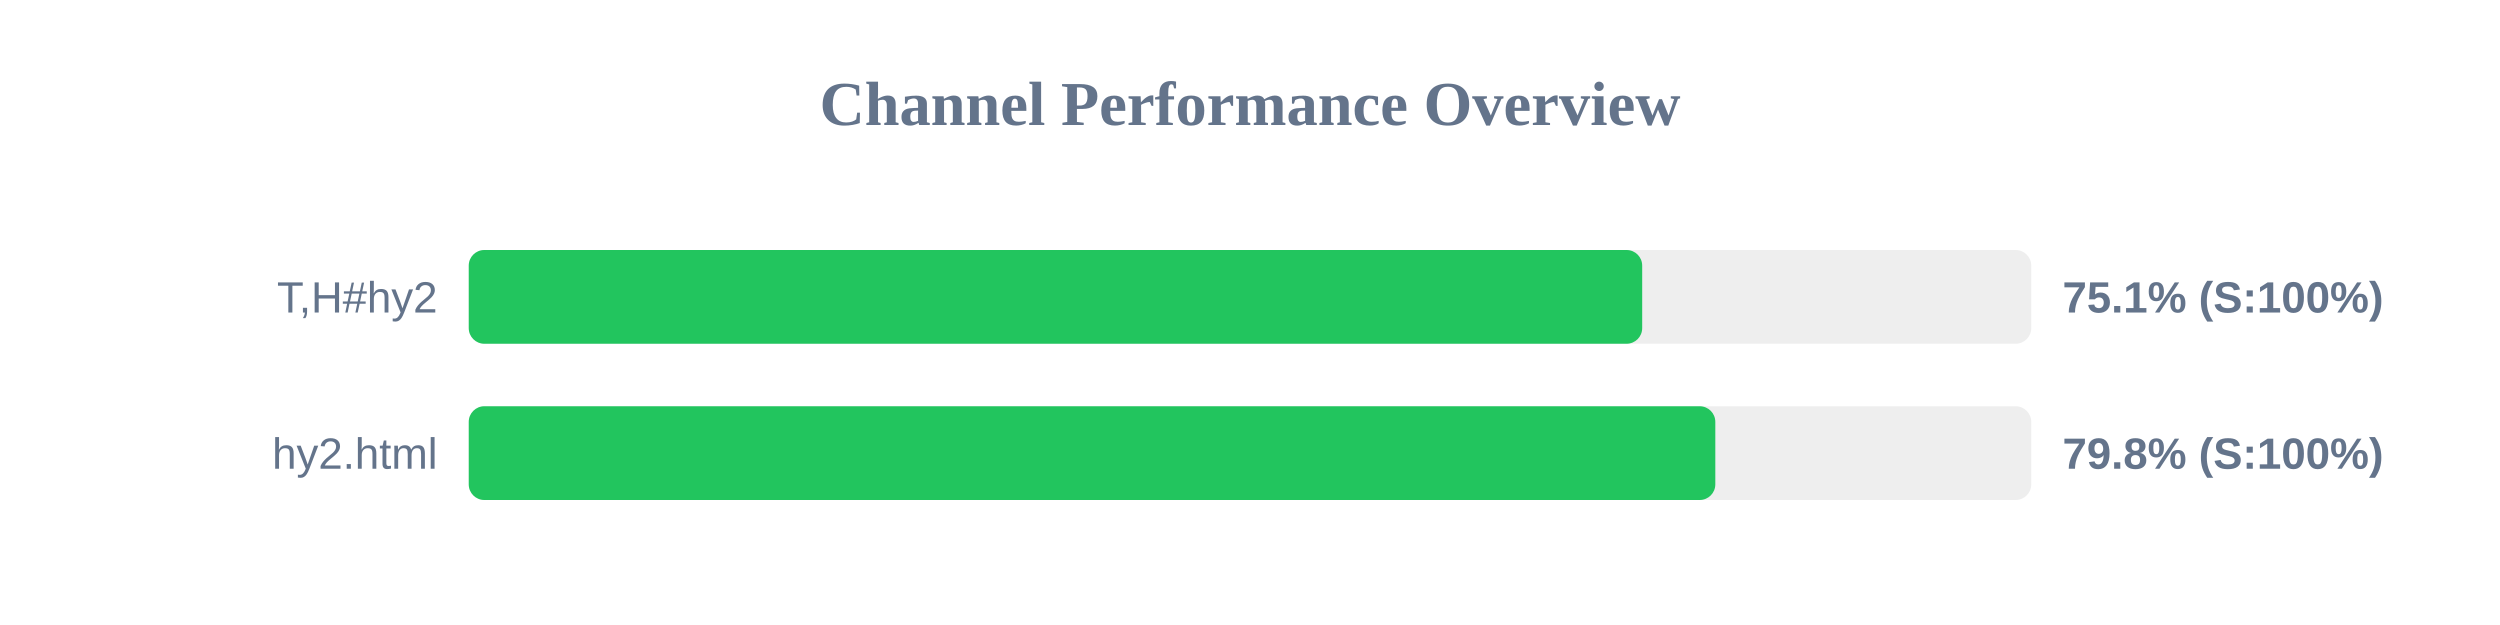
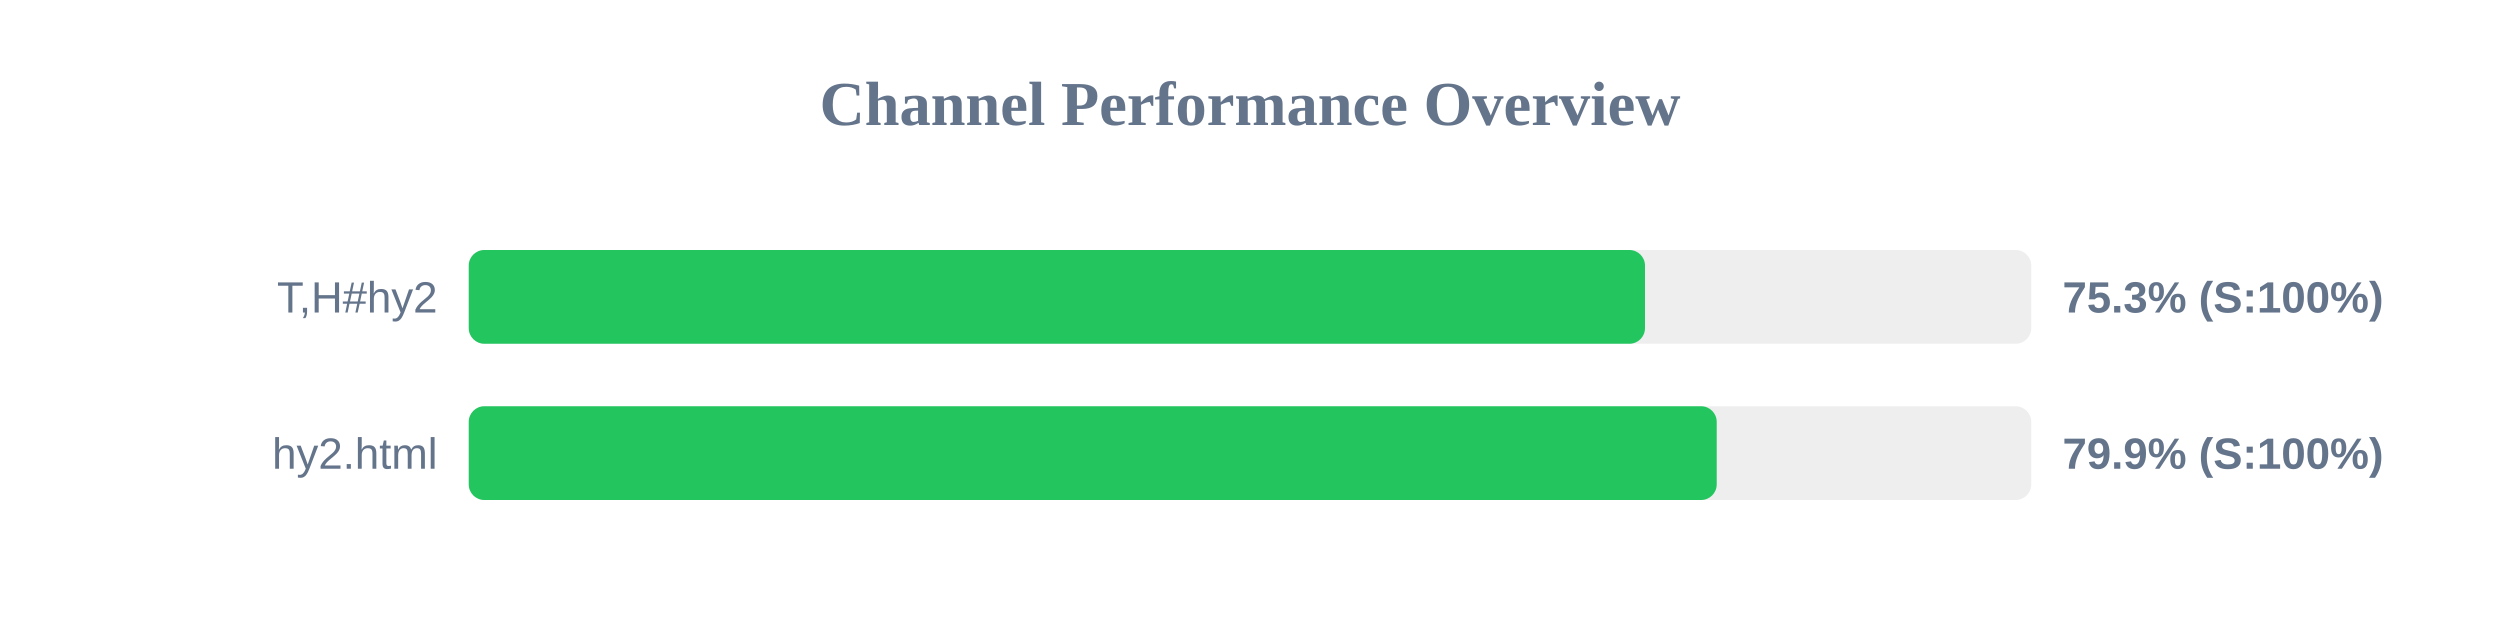
<svg xmlns="http://www.w3.org/2000/svg" width="800" height="200" version="1.1">
  <style>
        .row { font: 14px Arial; fill: #64748b; }
        .score { font: bold 14px Arial; fill: #64748b; }
    </style>
  <text x="400" y="40" text-anchor="middle" font-size="20px" font-weight="bold" fill="#64748b">Channel Performance Overview</text>
  <rect x="150" y="80" width="500" height="30" fill="#eee" rx="5" />
-   <rect x="150" y="80" width="375.5" height="30" fill="#22c55e" rx="5" />
+   <rect x="150" y="80" width="376.4" height="30" fill="#22c55e" rx="5" />
  <text x="140" y="100" text-anchor="end" class="row">T,H#hy2</text>
-   <text x="660" y="100" text-anchor="start" class="score">75.1% (S:100%)</text>
+   <text x="660" y="100" text-anchor="start" class="score">75.3% (S:100%)</text>
  <rect x="150" y="130" width="500" height="30" fill="#eee" rx="5" />
-   <rect x="150" y="130" width="398.9" height="30" fill="#22c55e" rx="5" />
+   <rect x="150" y="130" width="399.35" height="30" fill="#22c55e" rx="5" />
  <text x="140" y="150" text-anchor="end" class="row">hy2.html</text>
-   <text x="660" y="150" text-anchor="start" class="score">79.8% (S:100%)</text>
+   <text x="660" y="150" text-anchor="start" class="score">79.9% (S:100%)</text>
</svg>
